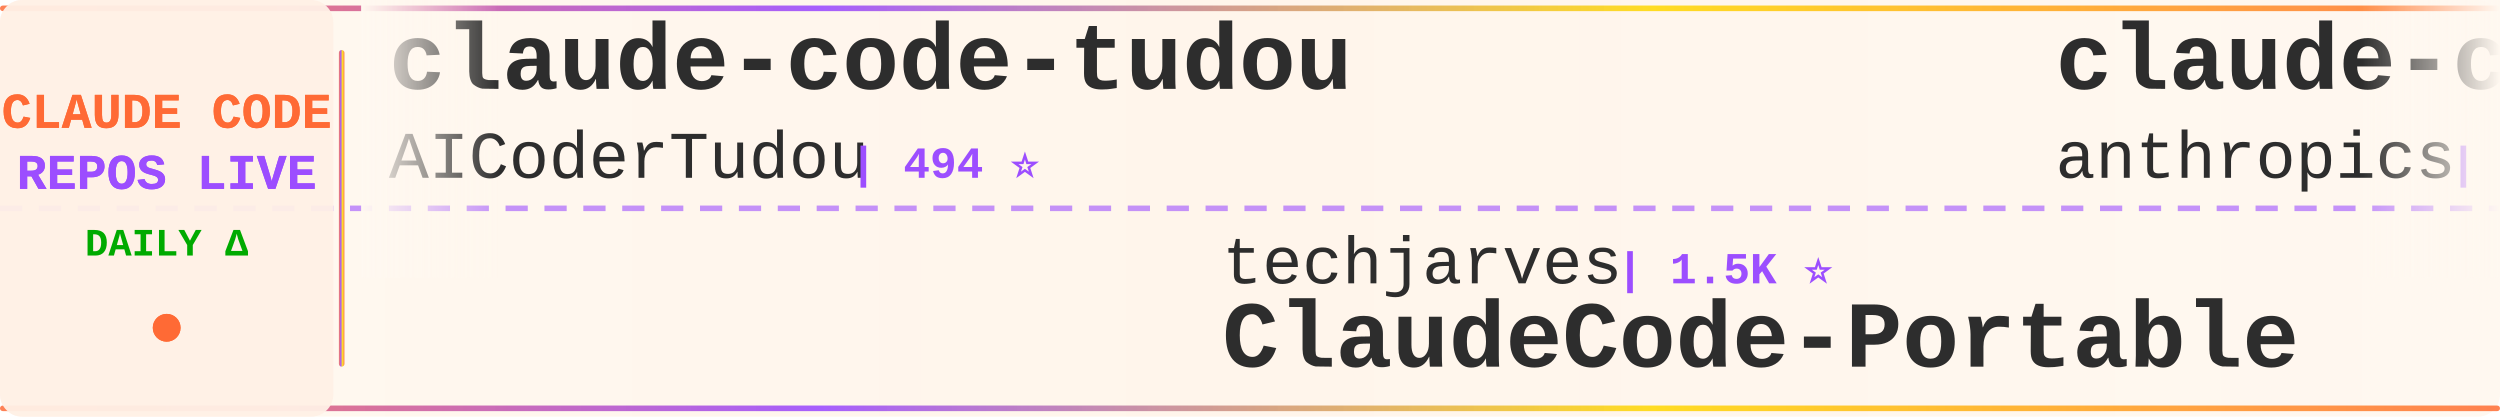
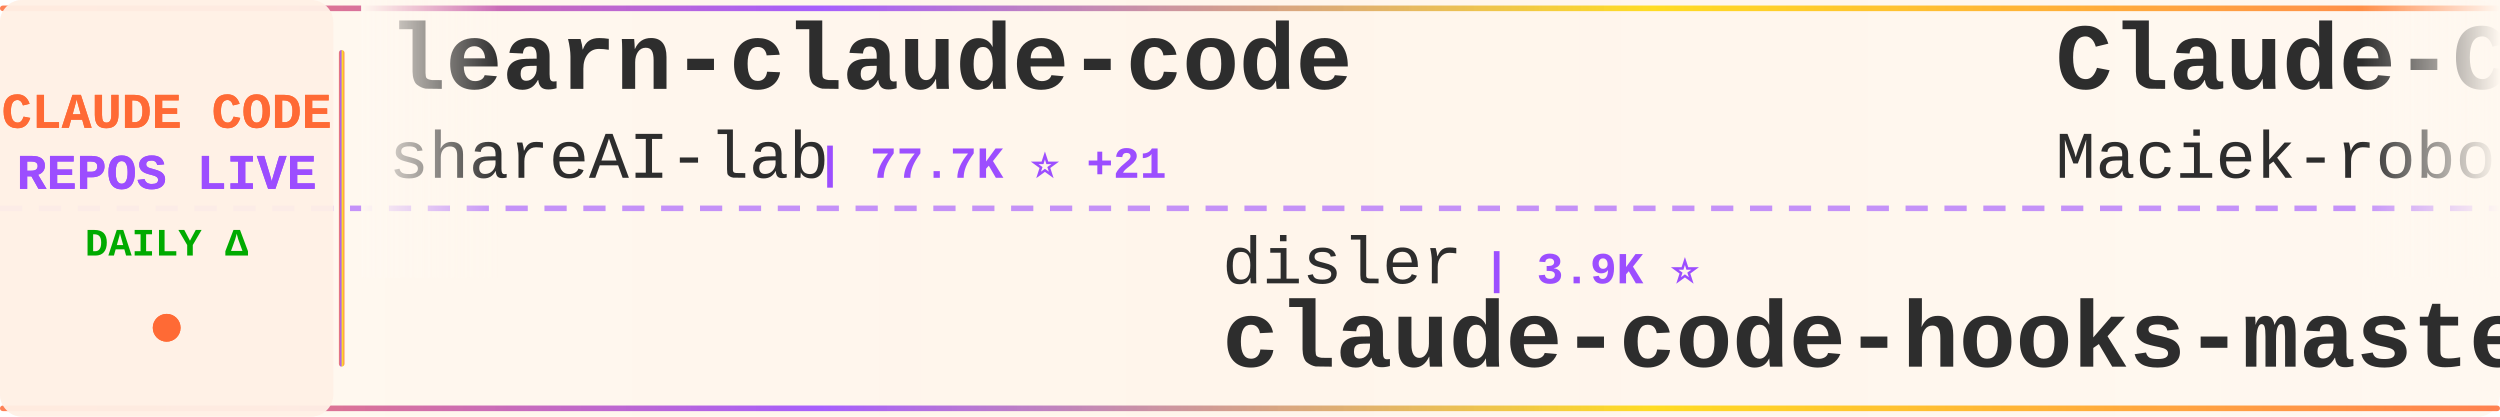
<svg xmlns="http://www.w3.org/2000/svg" width="900" height="150">
  <defs>
    <linearGradient id="tickerBg" x1="0%" y1="0%" x2="100%" y2="0%">
      <stop offset="0%" style="stop-color:#fff8f0;stop-opacity:0.98" />
      <stop offset="50%" style="stop-color:#fff5eb;stop-opacity:1" />
      <stop offset="100%" style="stop-color:#fff8f0;stop-opacity:0.98" />
    </linearGradient>
    <linearGradient id="borderGrad" x1="0%" y1="0%" x2="100%" y2="0%">
      <stop offset="0%" style="stop-color:#FF6B35;stop-opacity:0.85">
        <animate attributeName="stop-opacity" values="0.85;1;0.85" dur="2s" repeatCount="indefinite" />
      </stop>
      <stop offset="33%" style="stop-color:#9C4EFF;stop-opacity:0.9">
        <animate attributeName="stop-opacity" values="0.9;1;0.9" dur="2.2s" repeatCount="indefinite" />
      </stop>
      <stop offset="66%" style="stop-color:#FFD700;stop-opacity:0.85">
        <animate attributeName="stop-opacity" values="0.85;1;0.85" dur="1.8s" repeatCount="indefinite" />
      </stop>
      <stop offset="100%" style="stop-color:#FF6B35;stop-opacity:0.85">
        <animate attributeName="stop-opacity" values="0.85;1;0.85" dur="2s" repeatCount="indefinite" />
      </stop>
    </linearGradient>
    <filter id="textGlow">
      <feGaussianBlur stdDeviation="0.15" result="coloredBlur" />
      <feMerge>
        <feMergeNode in="coloredBlur" />
        <feMergeNode in="SourceGraphic" />
      </feMerge>
    </filter>
    <filter id="metricGlow">
      <feGaussianBlur stdDeviation="0.2" result="coloredBlur" />
      <feMerge>
        <feMergeNode in="coloredBlur" />
        <feMergeNode in="SourceGraphic" />
      </feMerge>
    </filter>
    <linearGradient id="leftFade" x1="0%" y1="0%" x2="100%" y2="0%">
      <stop offset="0%" style="stop-color:#fff8f0;stop-opacity:1" />
      <stop offset="100%" style="stop-color:#fff8f0;stop-opacity:0" />
    </linearGradient>
    <linearGradient id="rightFade" x1="0%" y1="0%" x2="100%" y2="0%">
      <stop offset="0%" style="stop-color:#fff8f0;stop-opacity:0" />
      <stop offset="100%" style="stop-color:#fff8f0;stop-opacity:1" />
    </linearGradient>
  </defs>
  <rect width="900" height="150" fill="url(#tickerBg)" rx="8" />
  <rect x="0" y="2" width="900" height="2" fill="url(#borderGrad)" rx="1" />
  <rect x="0" y="146" width="900" height="2" fill="url(#borderGrad)" rx="1" />
  <line x1="0" y1="75" x2="900" y2="75" stroke="#9C4EFF" stroke-width="2" stroke-dasharray="8 6" opacity="0.6" />
  <rect x="0" y="0" width="120" height="150" fill="#fff0e6" opacity="0.95" rx="8" />
  <text x="60" y="46" font-family="'Courier New', monospace" font-size="18" font-weight="bold" fill="#FF6B35" text-anchor="middle" filter="url(#textGlow)">
    CLAUDE CODE
  </text>
  <text x="60" y="68" font-family="'Courier New', monospace" font-size="18" font-weight="bold" fill="#9C4EFF" text-anchor="middle" filter="url(#textGlow)">
    REPOS LIVE
  </text>
  <text x="60" y="92" font-family="'Courier New', monospace" font-size="14" font-weight="bold" fill="#00aa00" text-anchor="middle">
    DAILY Δ
  </text>
  <circle cx="60" cy="118" r="5" fill="#FF6B35" filter="url(#metricGlow)">
    <animate attributeName="r" values="4;6;4" dur="1.5s" repeatCount="indefinite" />
    <animate attributeName="opacity" values="0.6;1;0.6" dur="1.5s" repeatCount="indefinite" />
  </circle>
  <rect x="122" y="18" width="2" height="114" fill="url(#borderGrad)" rx="1" />
  <clipPath id="tickerClip">
    <rect x="130" y="0" width="770" height="150" />
  </clipPath>
  <g clip-path="url(#tickerClip)">
    <g id="tickerItems">
      <animateTransform attributeName="transform" attributeType="XML" type="translate" from="0 0" to="-3000 0" dur="54s" repeatCount="indefinite" />
      <g transform="translate(0, 0)">
-         <text x="140" y="32" font-family="'Courier New', monospace" font-size="34" font-weight="bold" fill="#2d2d2d">claude-code-tudou</text>
-         <text x="140" y="64" font-family="'Courier New', monospace" font-size="24" font-weight="normal" fill="#2d2d2d" opacity="1.0">AICoderTudou</text>
-         <text x="306" y="64" font-family="'Courier New', monospace" font-size="16" font-weight="bold" fill="#9C4EFF"> | 494 ⭐</text>
+         <text x="140" y="32" font-family="'Courier New', monospace" font-size="34" font-weight="bold" fill="#2d2d2d">learn-claude-code</text>
+         <text x="140" y="64" font-family="'Courier New', monospace" font-size="24" font-weight="normal" fill="#2d2d2d" opacity="1.0">shareAI-lab</text>
+         <text x="294" y="64" font-family="'Courier New', monospace" font-size="16" font-weight="bold" fill="#9C4EFF"> | 77.7K ⭐ +21</text>
      </g>
      <g transform="translate(300, 0)">
-         <text x="140" y="102" font-family="'Courier New', monospace" font-size="24" font-weight="normal" fill="#2d2d2d" opacity="1.0">techjarves</text>
-         <text x="282" y="102" font-family="'Courier New', monospace" font-size="16" font-weight="bold" fill="#9C4EFF"> | 1.5K ⭐</text>
-         <text x="140" y="132" font-family="'Courier New', monospace" font-size="34" font-weight="bold" fill="#2d2d2d">ClaudeCode-Portable</text>
+         <text x="140" y="102" font-family="'Courier New', monospace" font-size="24" font-weight="normal" fill="#2d2d2d" opacity="1.0">disler</text>
+         <text x="234" y="102" font-family="'Courier New', monospace" font-size="16" font-weight="bold" fill="#9C4EFF"> | 3.9K ⭐</text>
+         <text x="140" y="132" font-family="'Courier New', monospace" font-size="34" font-weight="bold" fill="#2d2d2d">claude-code-hooks-master...</text>
      </g>
      <g transform="translate(600, 0)">
-         <text x="140" y="32" font-family="'Courier New', monospace" font-size="34" font-weight="bold" fill="#2d2d2d">claude-code-action</text>
-         <text x="140" y="64" font-family="'Courier New', monospace" font-size="24" font-weight="normal" fill="#2d2d2d" opacity="1.0">anthropics</text>
-         <text x="282" y="64" font-family="'Courier New', monospace" font-size="16" font-weight="bold" fill="#9C4EFF"> | 9.1K ⭐ +45</text>
+         <text x="140" y="32" font-family="'Courier New', monospace" font-size="34" font-weight="bold" fill="#2d2d2d">Claude-Code-Usage-Monito...</text>
+         <text x="140" y="64" font-family="'Courier New', monospace" font-size="24" font-weight="normal" fill="#2d2d2d" opacity="1.0">Maciek-roboblog</text>
+         <text x="342" y="64" font-family="'Courier New', monospace" font-size="16" font-weight="bold" fill="#9C4EFF"> | 8.7K ⭐</text>
      </g>
      <g transform="translate(900, 0)">
+         <text x="140" y="102" font-family="'Courier New', monospace" font-size="24" font-weight="normal" fill="#2d2d2d" opacity="1.0">luyao618</text>
+         <text x="258" y="102" font-family="'Courier New', monospace" font-size="16" font-weight="bold" fill="#9C4EFF"> | 1.7K ⭐</text>
+         <text x="140" y="132" font-family="'Courier New', monospace" font-size="34" font-weight="bold" fill="#2d2d2d">Claude-Code-Source-Study</text>
+       </g>
+       <g transform="translate(1200, 0)">
+         <text x="140" y="32" font-family="'Courier New', monospace" font-size="34" font-weight="bold" fill="#2d2d2d">my-claude-code-setup</text>
+         <text x="140" y="64" font-family="'Courier New', monospace" font-size="24" font-weight="normal" fill="#2d2d2d" opacity="1.0">centminmod</text>
+         <text x="282" y="64" font-family="'Courier New', monospace" font-size="16" font-weight="bold" fill="#9C4EFF"> | 2.6K ⭐ +1</text>
+       </g>
+       <g transform="translate(1500, 0)">
+         <text x="140" y="102" font-family="'Courier New', monospace" font-size="24" font-weight="normal" fill="#2d2d2d" opacity="1.0">asgeirtj</text>
+         <text x="258" y="102" font-family="'Courier New', monospace" font-size="16" font-weight="bold" fill="#9C4EFF"> | 68.4K ⭐ +14</text>
+         <text x="140" y="132" font-family="'Courier New', monospace" font-size="34" font-weight="bold" fill="#2d2d2d">system_prompts_leaks</text>
+       </g>
+       <g transform="translate(1800, 0)">
+         <text x="140" y="32" font-family="'Courier New', monospace" font-size="34" font-weight="bold" fill="#2d2d2d">how-claude-code-works</text>
+         <text x="140" y="64" font-family="'Courier New', monospace" font-size="24" font-weight="normal" fill="#2d2d2d" opacity="1.0">Windy3f3f3f3f</text>
+         <text x="318" y="64" font-family="'Courier New', monospace" font-size="16" font-weight="bold" fill="#9C4EFF"> | 3.7K ⭐ +1</text>
+       </g>
+       <g transform="translate(2100, 0)">
+         <text x="140" y="102" font-family="'Courier New', monospace" font-size="24" font-weight="normal" fill="#2d2d2d" opacity="1.0">krusemediallc</text>
+         <text x="318" y="102" font-family="'Courier New', monospace" font-size="16" font-weight="bold" fill="#9C4EFF"> | 1.5K ⭐ +3</text>
+         <text x="140" y="132" font-family="'Courier New', monospace" font-size="34" font-weight="bold" fill="#2d2d2d">arcads-claude-code</text>
+       </g>
+       <g transform="translate(2400, 0)">
+         <text x="140" y="32" font-family="'Courier New', monospace" font-size="34" font-weight="bold" fill="#2d2d2d">claude-code-from-source</text>
+         <text x="140" y="64" font-family="'Courier New', monospace" font-size="24" font-weight="normal" fill="#2d2d2d" opacity="1.0">alejandrobalderas</text>
+         <text x="366" y="64" font-family="'Courier New', monospace" font-size="16" font-weight="bold" fill="#9C4EFF"> | 2.9K ⭐</text>
+       </g>
+       <g transform="translate(2700, 0)">
        <text x="140" y="102" font-family="'Courier New', monospace" font-size="24" font-weight="normal" fill="#2d2d2d" opacity="1.0">shanraisshan</text>
-         <text x="306" y="102" font-family="'Courier New', monospace" font-size="16" font-weight="bold" fill="#9C4EFF"> | 66.4K ⭐ +5</text>
+         <text x="306" y="102" font-family="'Courier New', monospace" font-size="16" font-weight="bold" fill="#9C4EFF"> | 66.4K ⭐ +29</text>
        <text x="140" y="132" font-family="'Courier New', monospace" font-size="34" font-weight="bold" fill="#2d2d2d">claude-code-best-practic...</text>
      </g>
-       <g transform="translate(1200, 0)">
-         <text x="140" y="32" font-family="'Courier New', monospace" font-size="34" font-weight="bold" fill="#2d2d2d">Claude-code</text>
-         <text x="140" y="64" font-family="'Courier New', monospace" font-size="24" font-weight="normal" fill="#2d2d2d" opacity="1.0">fazxes</text>
-         <text x="234" y="64" font-family="'Courier New', monospace" font-size="16" font-weight="bold" fill="#9C4EFF"> | 242 ⭐</text>
-       </g>
-       <g transform="translate(1500, 0)">
-         <text x="140" y="102" font-family="'Courier New', monospace" font-size="24" font-weight="normal" fill="#2d2d2d" opacity="1.0">liuup</text>
-         <text x="222" y="102" font-family="'Courier New', monospace" font-size="16" font-weight="bold" fill="#9C4EFF"> | 4.0K ⭐ +1</text>
-         <text x="140" y="132" font-family="'Courier New', monospace" font-size="34" font-weight="bold" fill="#2d2d2d">claude-code-analysis</text>
-       </g>
-       <g transform="translate(1800, 0)">
-         <text x="140" y="32" font-family="'Courier New', monospace" font-size="34" font-weight="bold" fill="#2d2d2d">claude-code-local</text>
-         <text x="140" y="64" font-family="'Courier New', monospace" font-size="24" font-weight="normal" fill="#2d2d2d" opacity="1.0">nicedreamzapp</text>
-         <text x="318" y="64" font-family="'Courier New', monospace" font-size="16" font-weight="bold" fill="#9C4EFF"> | 3.3K ⭐</text>
-       </g>
-       <g transform="translate(2100, 0)">
-         <text x="140" y="102" font-family="'Courier New', monospace" font-size="24" font-weight="normal" fill="#2d2d2d" opacity="1.0">anthropics</text>
-         <text x="282" y="102" font-family="'Courier New', monospace" font-size="16" font-weight="bold" fill="#9C4EFF"> | 6.3K ⭐ +2</text>
-         <text x="140" y="132" font-family="'Courier New', monospace" font-size="34" font-weight="bold" fill="#2d2d2d">claude-code-security-rev...</text>
-       </g>
-       <g transform="translate(2400, 0)">
-         <text x="140" y="32" font-family="'Courier New', monospace" font-size="34" font-weight="bold" fill="#2d2d2d">claude-code-source</text>
-         <text x="140" y="64" font-family="'Courier New', monospace" font-size="24" font-weight="normal" fill="#2d2d2d" opacity="1.0">JrCx7scC</text>
-         <text x="258" y="64" font-family="'Courier New', monospace" font-size="16" font-weight="bold" fill="#9C4EFF"> | 376 ⭐</text>
-       </g>
-       <g transform="translate(2700, 0)">
-         <text x="140" y="102" font-family="'Courier New', monospace" font-size="24" font-weight="normal" fill="#2d2d2d" opacity="1.0">musistudio</text>
-         <text x="282" y="102" font-family="'Courier New', monospace" font-size="16" font-weight="bold" fill="#9C4EFF"> | 37.4K ⭐ +3</text>
-         <text x="140" y="132" font-family="'Courier New', monospace" font-size="34" font-weight="bold" fill="#2d2d2d">claude-code-router</text>
-       </g>
      <g transform="translate(3000, 0)">
-         <text x="140" y="32" font-family="'Courier New', monospace" font-size="34" font-weight="bold" fill="#2d2d2d">claude-code-tudou</text>
-         <text x="140" y="64" font-family="'Courier New', monospace" font-size="24" font-weight="normal" fill="#2d2d2d" opacity="1.0">AICoderTudou</text>
-         <text x="306" y="64" font-family="'Courier New', monospace" font-size="16" font-weight="bold" fill="#9C4EFF"> | 494 ⭐</text>
+         <text x="140" y="32" font-family="'Courier New', monospace" font-size="34" font-weight="bold" fill="#2d2d2d">learn-claude-code</text>
+         <text x="140" y="64" font-family="'Courier New', monospace" font-size="24" font-weight="normal" fill="#2d2d2d" opacity="1.0">shareAI-lab</text>
+         <text x="294" y="64" font-family="'Courier New', monospace" font-size="16" font-weight="bold" fill="#9C4EFF"> | 77.7K ⭐ +21</text>
      </g>
      <g transform="translate(3300, 0)">
-         <text x="140" y="102" font-family="'Courier New', monospace" font-size="24" font-weight="normal" fill="#2d2d2d" opacity="1.0">techjarves</text>
-         <text x="282" y="102" font-family="'Courier New', monospace" font-size="16" font-weight="bold" fill="#9C4EFF"> | 1.5K ⭐</text>
-         <text x="140" y="132" font-family="'Courier New', monospace" font-size="34" font-weight="bold" fill="#2d2d2d">ClaudeCode-Portable</text>
+         <text x="140" y="102" font-family="'Courier New', monospace" font-size="24" font-weight="normal" fill="#2d2d2d" opacity="1.0">disler</text>
+         <text x="234" y="102" font-family="'Courier New', monospace" font-size="16" font-weight="bold" fill="#9C4EFF"> | 3.9K ⭐</text>
+         <text x="140" y="132" font-family="'Courier New', monospace" font-size="34" font-weight="bold" fill="#2d2d2d">claude-code-hooks-master...</text>
      </g>
      <g transform="translate(3600, 0)">
-         <text x="140" y="32" font-family="'Courier New', monospace" font-size="34" font-weight="bold" fill="#2d2d2d">claude-code-action</text>
-         <text x="140" y="64" font-family="'Courier New', monospace" font-size="24" font-weight="normal" fill="#2d2d2d" opacity="1.0">anthropics</text>
-         <text x="282" y="64" font-family="'Courier New', monospace" font-size="16" font-weight="bold" fill="#9C4EFF"> | 9.1K ⭐ +45</text>
+         <text x="140" y="32" font-family="'Courier New', monospace" font-size="34" font-weight="bold" fill="#2d2d2d">Claude-Code-Usage-Monito...</text>
+         <text x="140" y="64" font-family="'Courier New', monospace" font-size="24" font-weight="normal" fill="#2d2d2d" opacity="1.0">Maciek-roboblog</text>
+         <text x="342" y="64" font-family="'Courier New', monospace" font-size="16" font-weight="bold" fill="#9C4EFF"> | 8.7K ⭐</text>
      </g>
      <g transform="translate(3900, 0)">
-         <text x="140" y="102" font-family="'Courier New', monospace" font-size="24" font-weight="normal" fill="#2d2d2d" opacity="1.0">shanraisshan</text>
-         <text x="306" y="102" font-family="'Courier New', monospace" font-size="16" font-weight="bold" fill="#9C4EFF"> | 66.4K ⭐ +5</text>
-         <text x="140" y="132" font-family="'Courier New', monospace" font-size="34" font-weight="bold" fill="#2d2d2d">claude-code-best-practic...</text>
+         <text x="140" y="102" font-family="'Courier New', monospace" font-size="24" font-weight="normal" fill="#2d2d2d" opacity="1.0">luyao618</text>
+         <text x="258" y="102" font-family="'Courier New', monospace" font-size="16" font-weight="bold" fill="#9C4EFF"> | 1.7K ⭐</text>
+         <text x="140" y="132" font-family="'Courier New', monospace" font-size="34" font-weight="bold" fill="#2d2d2d">Claude-Code-Source-Study</text>
      </g>
    </g>
  </g>
  <rect x="130" y="0" width="50" height="100" fill="url(#leftFade)" />
  <rect x="850" y="0" width="50" height="100" fill="url(#rightFade)" />
</svg>
